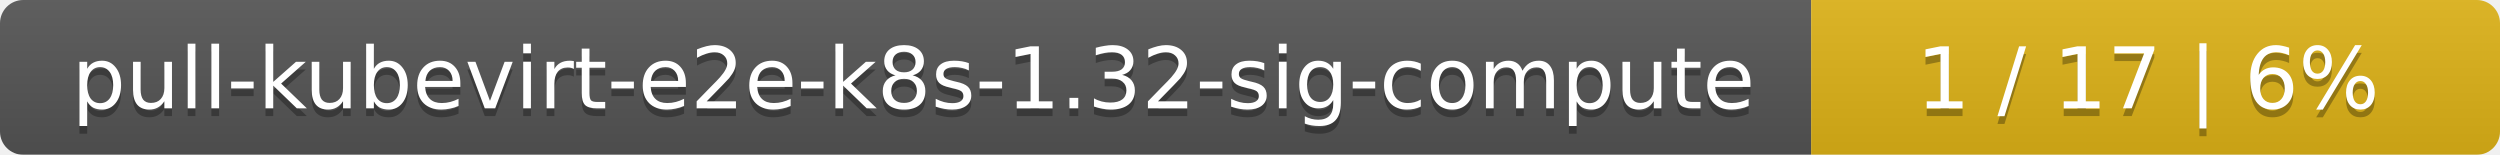
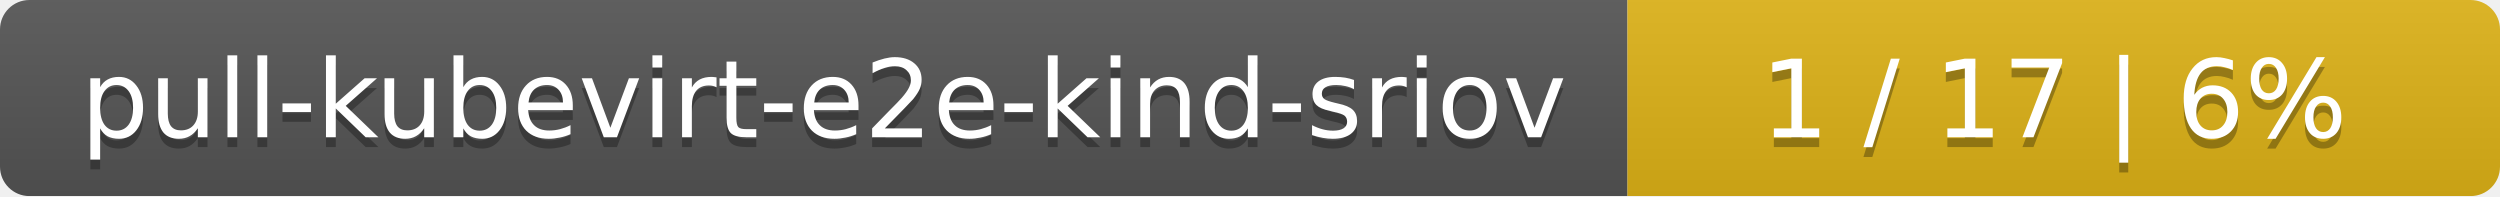
- <svg xmlns="http://www.w3.org/2000/svg" width="323" height="20">
+ <svg xmlns="http://www.w3.org/2000/svg" width="255" height="20">
  <linearGradient id="smooth" x2="0" y2="100%">
    <stop offset="0" stop-color="#bbb" stop-opacity=".1" />
    <stop offset="1" stop-opacity=".1" />
  </linearGradient>
  <mask id="round">
-     <rect width="323" height="20" rx="3" fill="#fff" />
+     <rect width="255" height="20" rx="3" fill="#fff" />
  </mask>
  <g mask="url(#round)">
-     <rect width="234" height="20" fill="#555" />
-     <rect x="234" width="89" height="20" fill="#dfb317" />
-     <rect width="323" height="20" fill="url(#smooth)" />
+     <rect width="166" height="20" fill="#555" />
+     <rect x="166" width="89" height="20" fill="#dfb317" />
+     <rect width="255" height="20" fill="url(#smooth)" />
  </g>
  <g fill="#fff" text-anchor="middle" font-family="DejaVu Sans,Verdana,Geneva,sans-serif" font-size="11">
-     <text x="118" y="15" fill="#010101" fill-opacity=".3">pull-kubevirt-e2e-k8s-1.32-sig-compute</text>
-     <text x="118" y="14">pull-kubevirt-e2e-k8s-1.32-sig-compute</text>
-     <text x="277.5" y="15" fill="#010101" fill-opacity=".3">1 / 17    |    6%</text>
-     <text x="277.5" y="14">1 / 17    |    6%</text>
+     <text x="84" y="15" fill="#010101" fill-opacity=".3">pull-kubevirt-e2e-kind-sriov</text>
+     <text x="84" y="14">pull-kubevirt-e2e-kind-sriov</text>
+     <text x="209.5" y="15" fill="#010101" fill-opacity=".3">1 / 17    |    6%</text>
+     <text x="209.5" y="14">1 / 17    |    6%</text>
  </g>
</svg>
